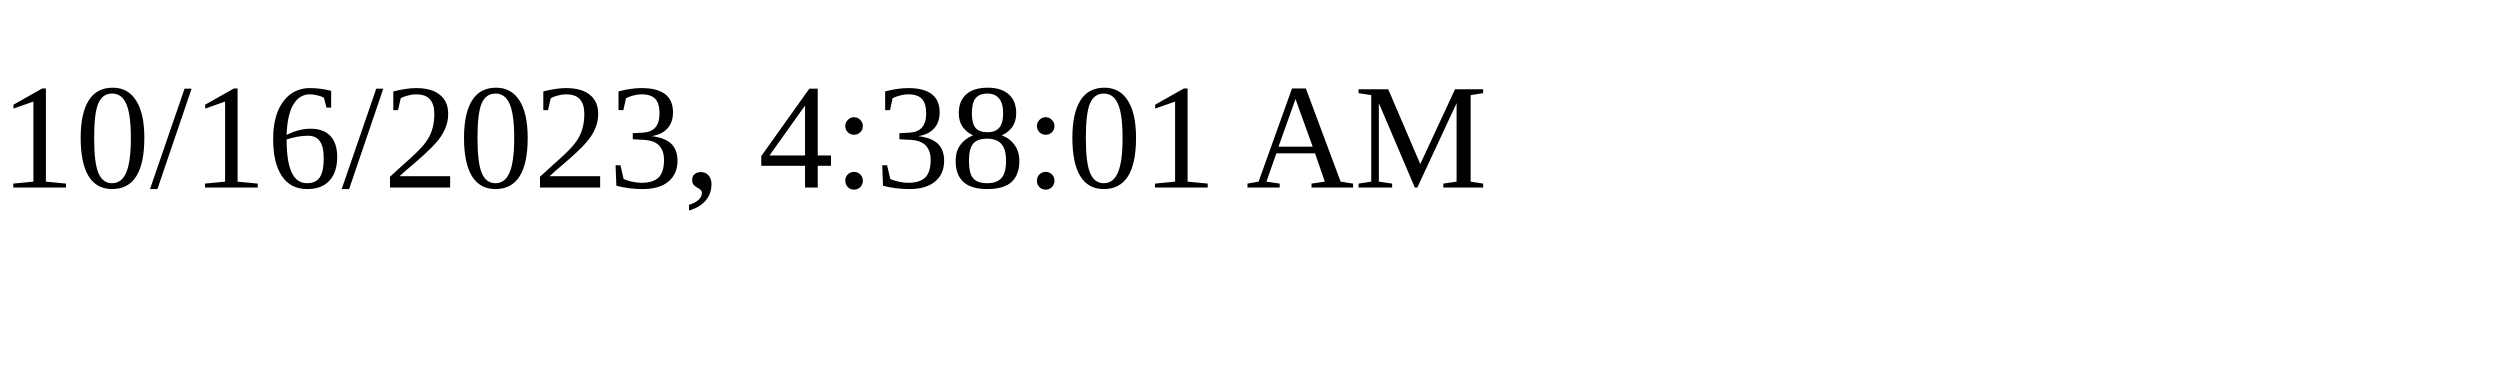
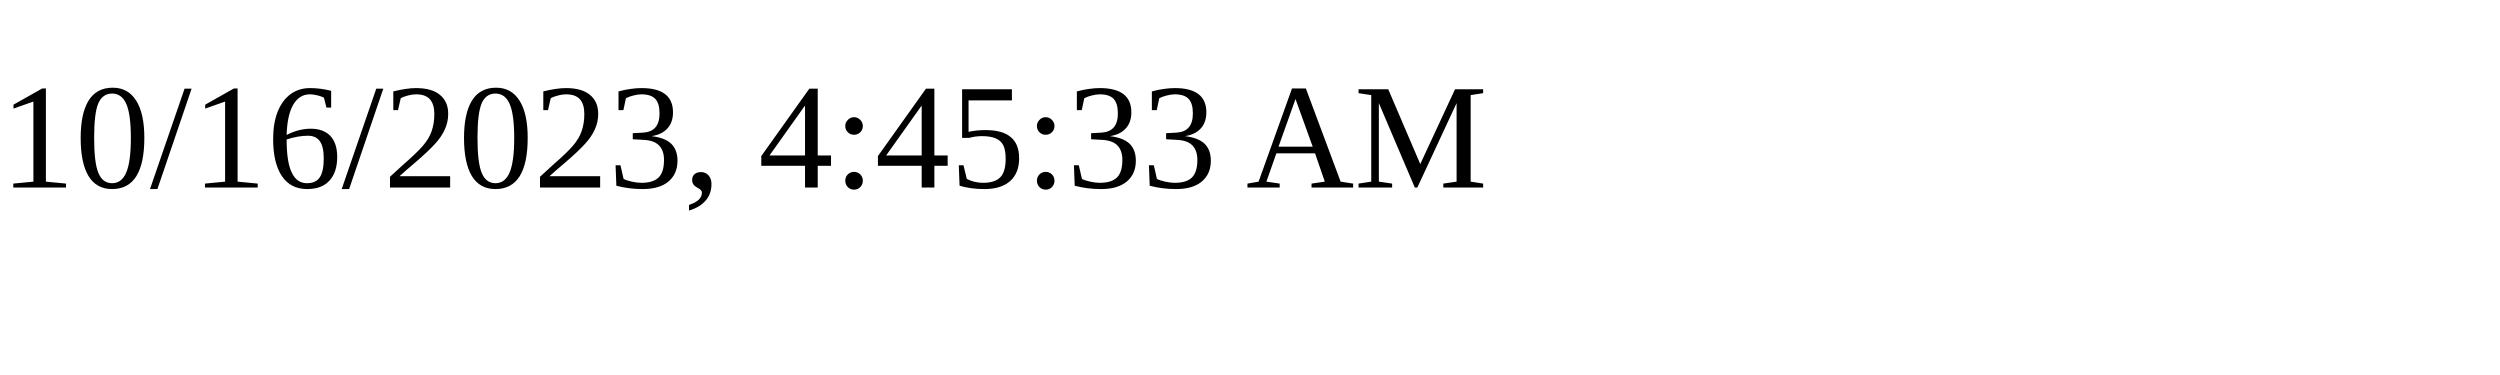
<svg xmlns="http://www.w3.org/2000/svg" height="30" width="200">
-   <text x="0" y="15">10/16/2023, 4:38:01 AM</text>
+   <text x="0" y="15">10/16/2023, 4:45:33 AM</text>
</svg>
